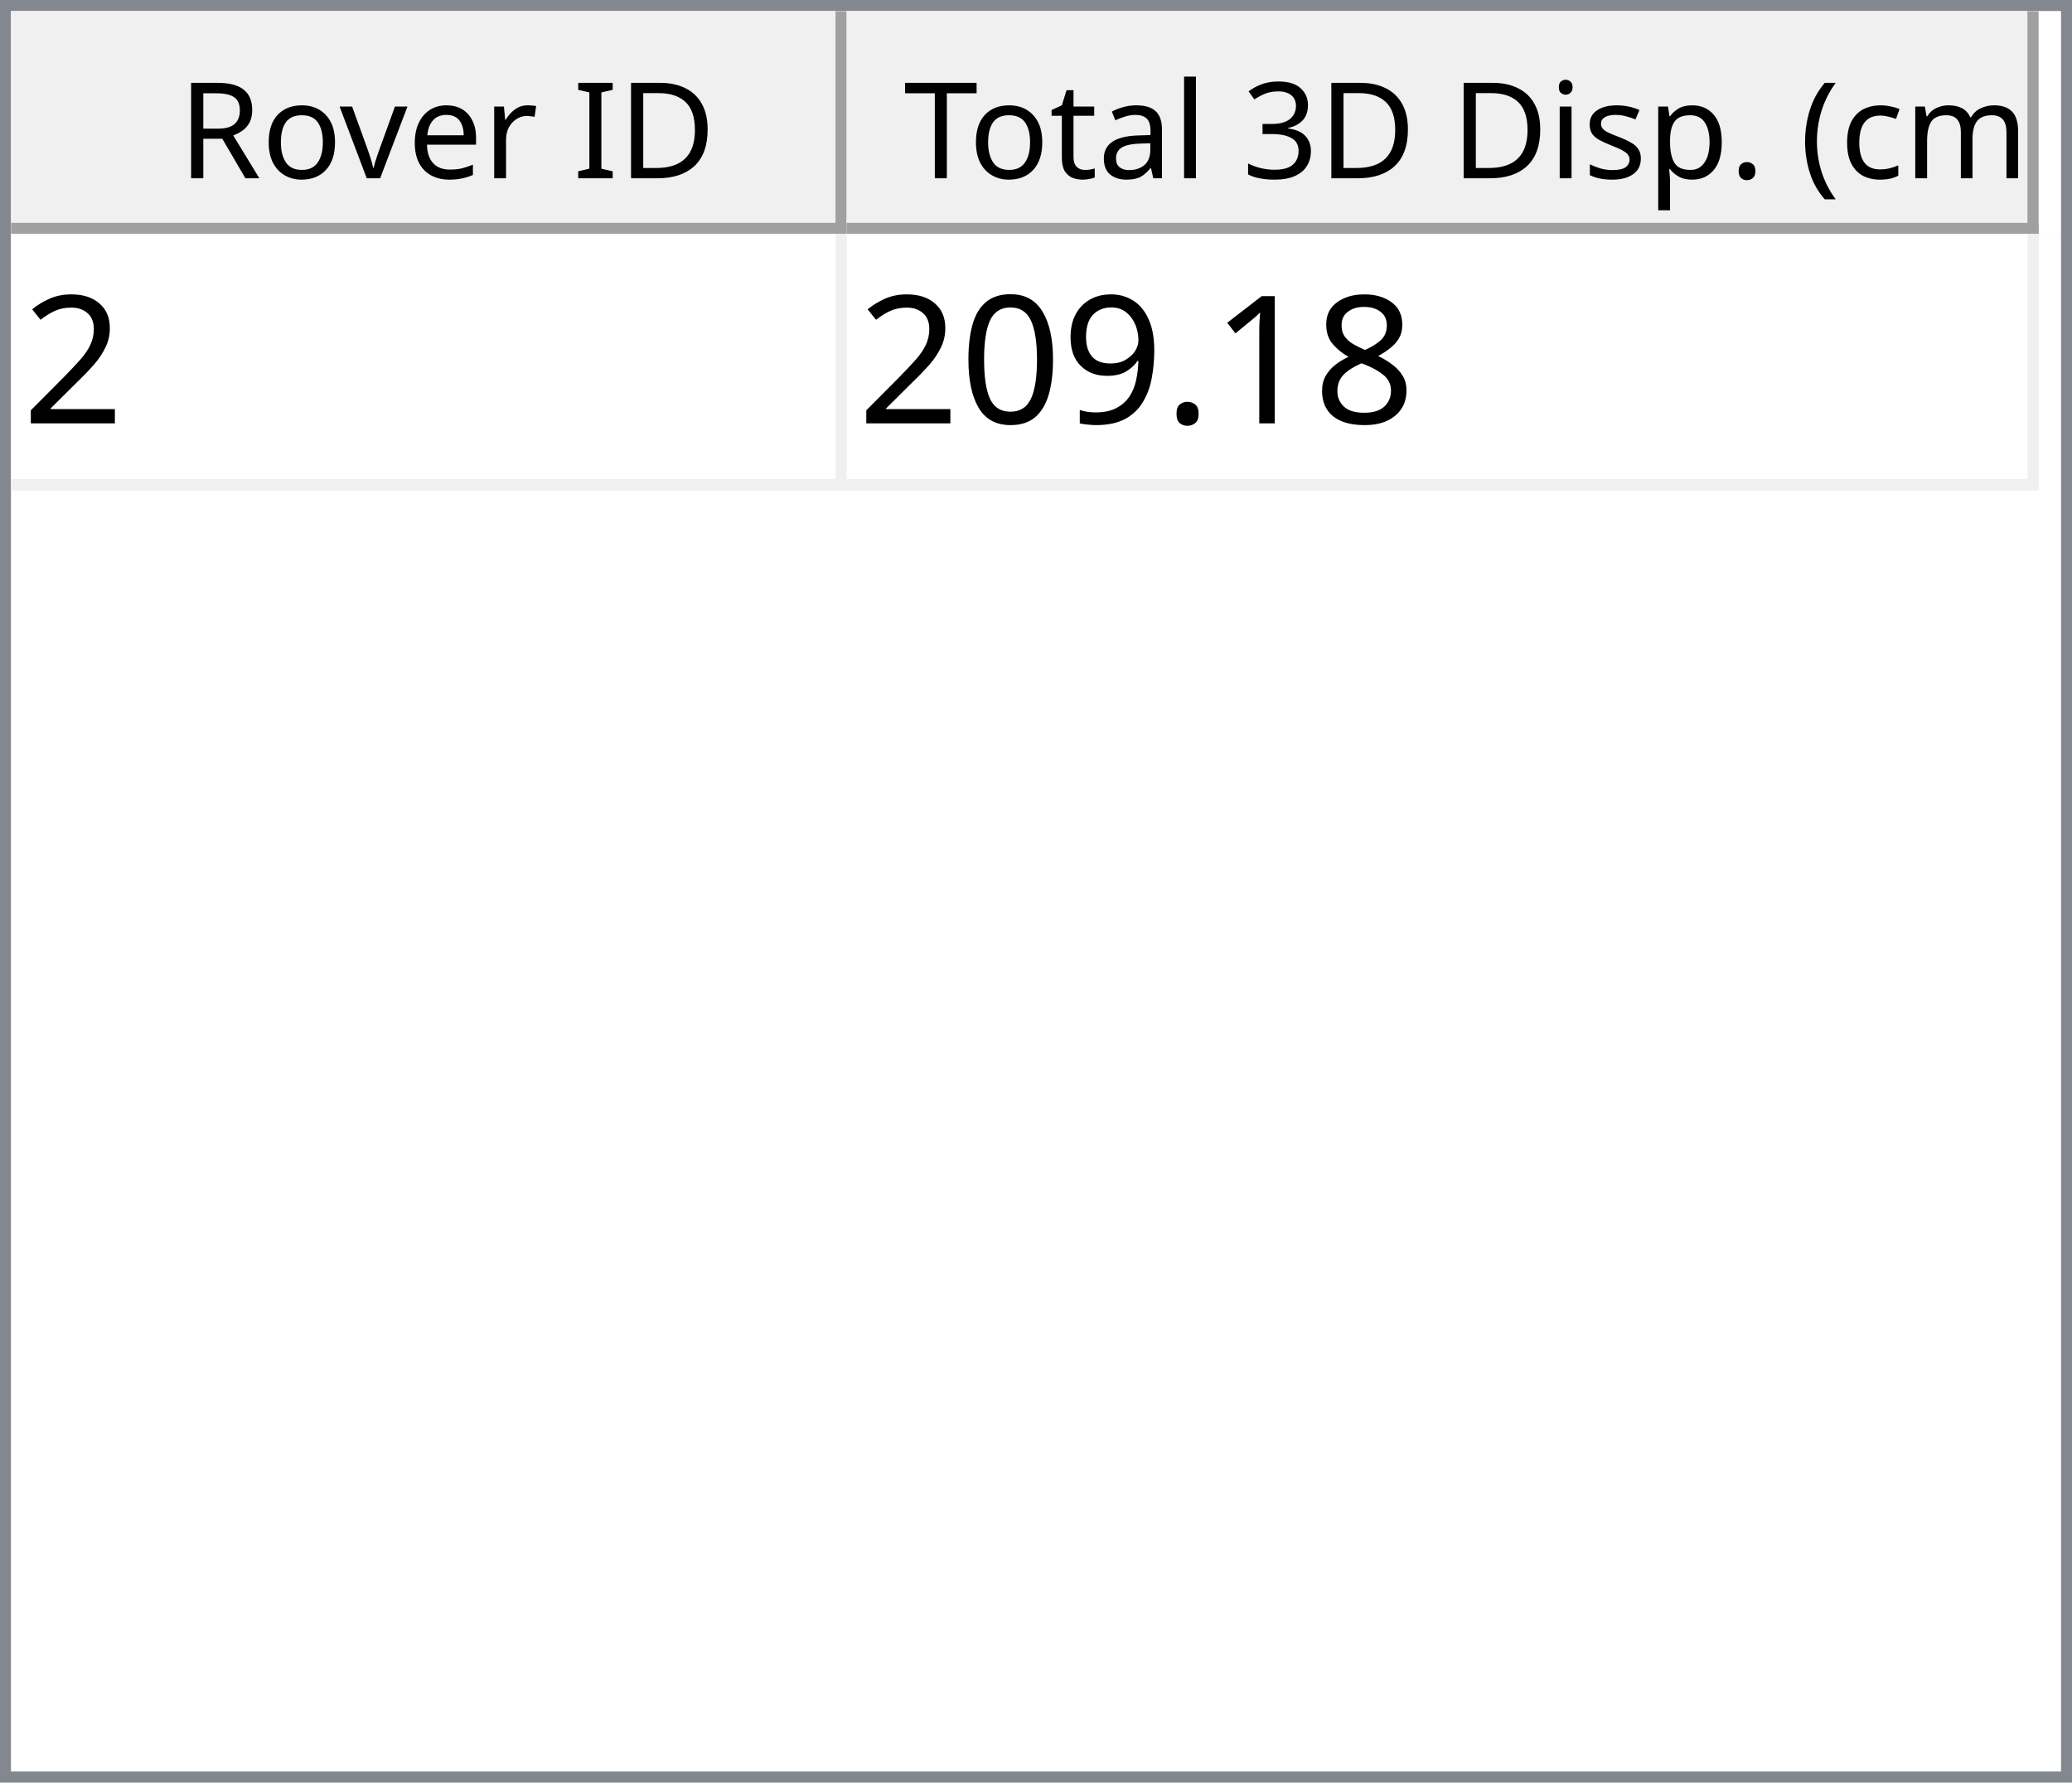
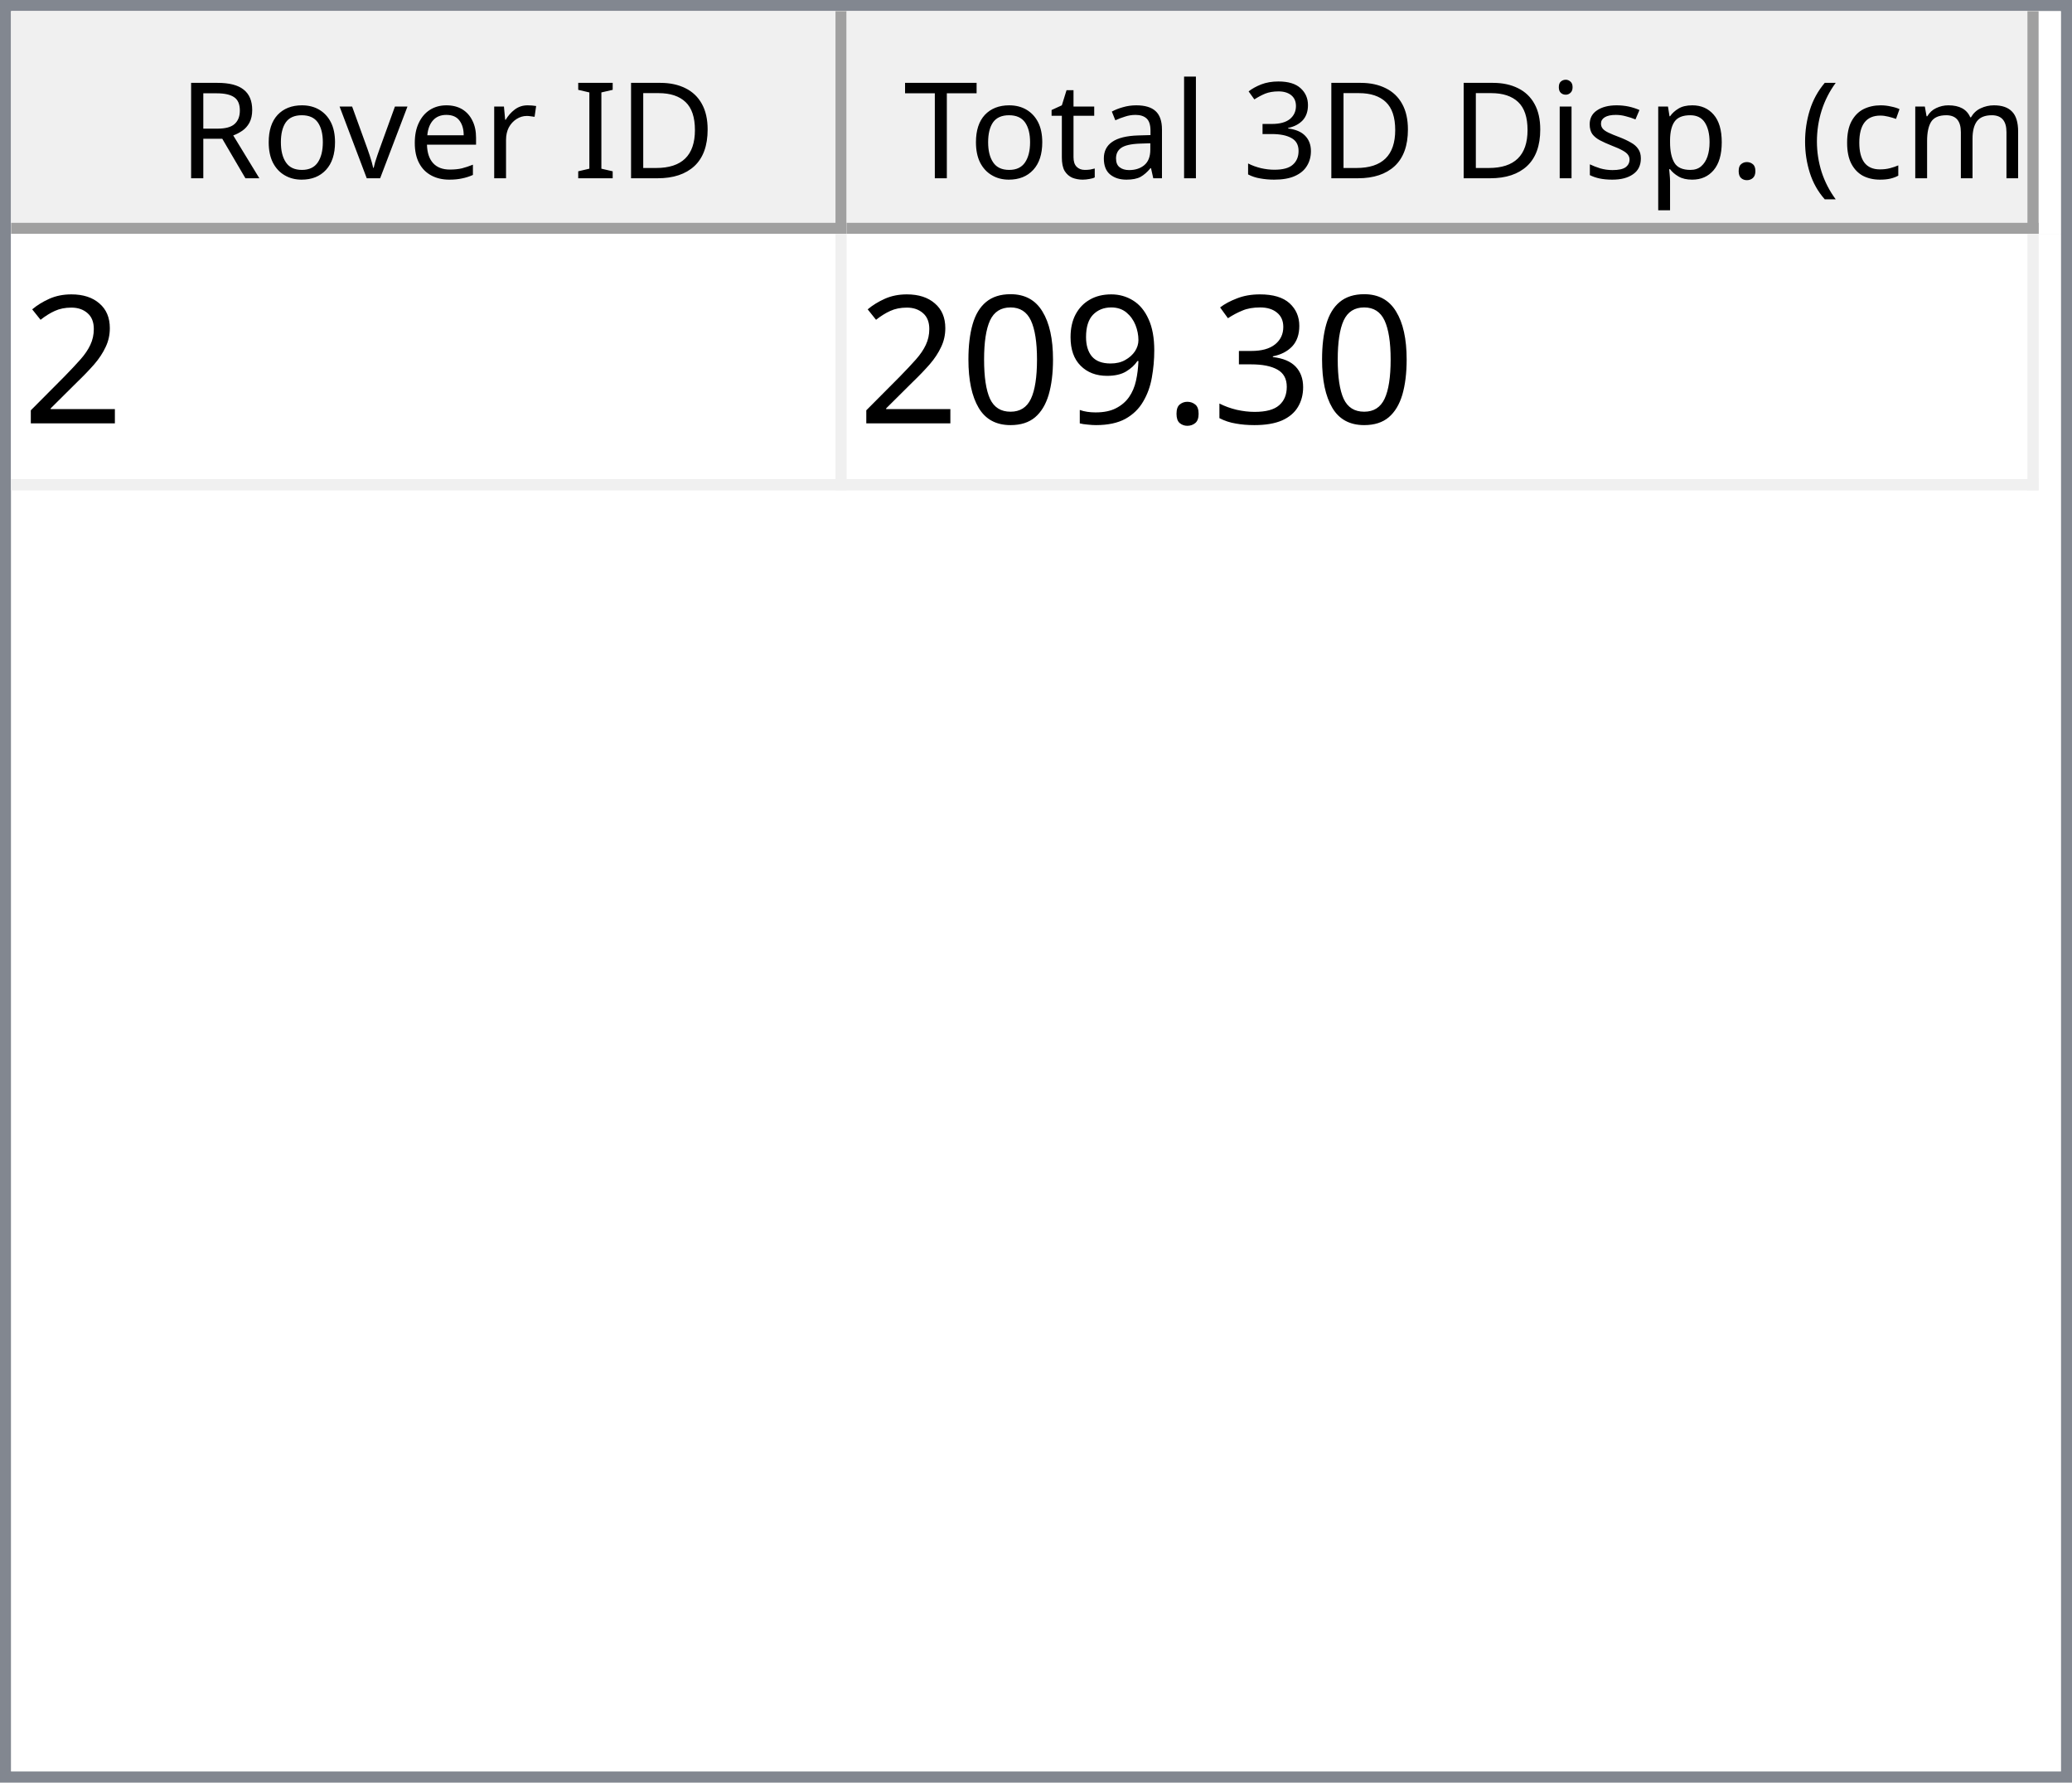
<svg xmlns="http://www.w3.org/2000/svg" style="fill-opacity:1; color-rendering:auto; color-interpolation:auto; text-rendering:auto; stroke:black; stroke-linecap:square; stroke-miterlimit:10; shape-rendering:auto; stroke-opacity:1; fill:black; stroke-dasharray:none; font-weight:normal; stroke-width:1; font-family:'Dialog'; font-style:normal; stroke-linejoin:miter; font-size:12px; stroke-dashoffset:0; image-rendering:auto;" width="186" height="160">
  <defs id="genericDefs" />
  <g>
    <defs id="defs1">
      <clipPath clipPathUnits="userSpaceOnUse" id="clipPath1">
        <path d="M0 0 L186 0 L186 160 L0 160 L0 0 Z" />
      </clipPath>
      <clipPath clipPathUnits="userSpaceOnUse" id="clipPath2">
        <path d="M0 0 L0 160 L186 160 L186 0 Z" />
      </clipPath>
      <clipPath clipPathUnits="userSpaceOnUse" id="clipPath3">
        <path d="M0 0 L0 20 L184 20 L184 0 Z" />
      </clipPath>
      <clipPath clipPathUnits="userSpaceOnUse" id="clipPath4">
        <path d="M0 0 L0 20 L75 20 L75 0 Z" />
      </clipPath>
      <clipPath clipPathUnits="userSpaceOnUse" id="clipPath5">
        <path d="M1 1 L1 19 L74 19 L74 1 Z" />
      </clipPath>
      <clipPath clipPathUnits="userSpaceOnUse" id="clipPath6">
        <path d="M0 0 L0 18 L73 18 L73 0 Z" />
      </clipPath>
      <clipPath clipPathUnits="userSpaceOnUse" id="clipPath7">
        <path d="M-0.5 -0.5 L-0.5 19.5 L74.5 19.5 L74.5 -0.5 Z" />
      </clipPath>
      <clipPath clipPathUnits="userSpaceOnUse" id="clipPath8">
        <path d="M0 0 L0 20 L107 20 L107 0 Z" />
      </clipPath>
      <clipPath clipPathUnits="userSpaceOnUse" id="clipPath9">
        <path d="M1 1 L1 19 L106 19 L106 1 Z" />
      </clipPath>
      <clipPath clipPathUnits="userSpaceOnUse" id="clipPath10">
        <path d="M0 0 L0 18 L105 18 L105 0 Z" />
      </clipPath>
      <clipPath clipPathUnits="userSpaceOnUse" id="clipPath11">
        <path d="M-0.5 -0.5 L-0.5 19.5 L106.5 19.5 L106.5 -0.5 Z" />
      </clipPath>
      <clipPath clipPathUnits="userSpaceOnUse" id="clipPath12">
        <path d="M0 0 L0 138 L184 138 L184 0 Z" />
      </clipPath>
      <clipPath clipPathUnits="userSpaceOnUse" id="clipPath13">
        <path d="M0 0 L0 23 L182 23 L182 0 Z" />
      </clipPath>
      <clipPath clipPathUnits="userSpaceOnUse" id="clipPath14">
        <path d="M-0.5 -0.5 L-0.5 22.5 L181.5 22.5 L181.5 -0.5 Z" />
      </clipPath>
      <clipPath clipPathUnits="userSpaceOnUse" id="clipPath15">
        <path d="M0 0 L0 22 L74 22 L74 0 Z" />
      </clipPath>
      <clipPath clipPathUnits="userSpaceOnUse" id="clipPath16">
        <path d="M0 0 L0 22 L106 22 L106 0 Z" />
      </clipPath>
      <font horiz-adv-x="64.551" id="font1">
        <font-face ascent="107.91" descent="25.098" units-per-em="100" style="font-style:normal; font-family:Segoe UI; font-weight:normal;" />
        <missing-glyph horiz-adv-x="64.551" d="M8.109 0 L8.109 68.266 L56.453 68.266 L56.453 0 L8.109 0 ZM15.328 7.234 L49.219 7.234 L49.219 61.031 L15.328 61.031 L15.328 7.234 Z" />
        <glyph unicode="D" horiz-adv-x="70.117" d="M9.188 0 L9.188 70.016 L28.516 70.016 Q65.531 70.016 65.531 35.891 Q65.531 19.672 55.25 9.836 Q44.969 0 27.734 0 L9.188 0 ZM17.391 62.594 L17.391 7.422 L27.828 7.422 Q41.609 7.422 49.273 14.797 Q56.938 22.172 56.938 35.688 Q56.938 62.594 28.328 62.594 L17.391 62.594 Z" />
        <glyph unicode="I" horiz-adv-x="26.611" d="M17.391 0 L9.188 0 L9.188 70.016 L17.391 70.016 L17.391 0 Z" />
        <glyph unicode=" " horiz-adv-x="27.393" d="" />
        <glyph unicode="r" horiz-adv-x="34.766" d="M34.188 41.891 Q32.078 43.5 28.125 43.5 Q23 43.5 19.555 38.672 Q16.109 33.844 16.109 25.484 L16.109 0 L8.109 0 L8.109 50 L16.109 50 L16.109 39.703 L16.312 39.703 Q18.016 44.969 21.531 47.922 Q25.047 50.875 29.391 50.875 Q32.516 50.875 34.188 50.203 L34.188 41.891 Z" />
        <glyph unicode="e" horiz-adv-x="52.295" d="M48.297 23 L12.984 23 Q13.188 14.656 17.484 10.109 Q21.781 5.562 29.297 5.562 Q37.75 5.562 44.828 11.141 L44.828 3.609 Q38.234 -1.172 27.391 -1.172 Q16.797 -1.172 10.742 5.641 Q4.688 12.453 4.688 24.812 Q4.688 36.469 11.305 43.82 Q17.922 51.172 27.734 51.172 Q37.547 51.172 42.922 44.828 Q48.297 38.484 48.297 27.203 L48.297 23 ZM40.094 29.781 Q40.047 36.719 36.75 40.578 Q33.453 44.438 27.594 44.438 Q21.922 44.438 17.969 40.383 Q14.016 36.328 13.094 29.781 L40.094 29.781 Z" />
        <glyph unicode="v" horiz-adv-x="47.9" d="M47.406 50 L27.484 0 L19.625 0 L0.688 50 L9.469 50 L22.172 13.672 Q23.578 9.672 23.922 6.688 L24.125 6.688 Q24.609 10.453 25.688 13.484 L38.969 50 L47.406 50 Z" />
        <glyph unicode="o" horiz-adv-x="58.594" d="M29 -1.172 Q17.922 -1.172 11.305 5.836 Q4.688 12.844 4.688 24.422 Q4.688 37.016 11.57 44.094 Q18.453 51.172 30.172 51.172 Q41.359 51.172 47.633 44.289 Q53.906 37.406 53.906 25.203 Q53.906 13.234 47.141 6.031 Q40.375 -1.172 29 -1.172 ZM29.594 44.438 Q21.875 44.438 17.383 39.188 Q12.891 33.938 12.891 24.703 Q12.891 15.828 17.43 10.695 Q21.969 5.562 29.594 5.562 Q37.359 5.562 41.531 10.594 Q45.703 15.625 45.703 24.906 Q45.703 34.281 41.531 39.359 Q37.359 44.438 29.594 44.438 Z" />
        <glyph unicode="R" horiz-adv-x="59.814" d="M59.375 0 L49.609 0 L37.891 19.625 Q36.281 22.359 34.766 24.289 Q33.25 26.219 31.664 27.438 Q30.078 28.656 28.25 29.219 Q26.422 29.781 24.125 29.781 L17.391 29.781 L17.391 0 L9.188 0 L9.188 70.016 L30.078 70.016 Q34.672 70.016 38.555 68.867 Q42.438 67.719 45.289 65.375 Q48.141 63.031 49.758 59.547 Q51.375 56.062 51.375 51.375 Q51.375 47.703 50.273 44.656 Q49.172 41.609 47.148 39.211 Q45.125 36.812 42.266 35.133 Q39.406 33.453 35.844 32.516 L35.844 32.328 Q37.594 31.547 38.891 30.547 Q40.188 29.547 41.359 28.18 Q42.531 26.812 43.68 25.078 Q44.828 23.344 46.234 21.047 L59.375 0 ZM17.391 62.594 L17.391 37.203 L28.516 37.203 Q31.594 37.203 34.203 38.133 Q36.812 39.062 38.719 40.797 Q40.625 42.531 41.703 45.047 Q42.781 47.562 42.781 50.688 Q42.781 56.297 39.141 59.445 Q35.5 62.594 28.609 62.594 L17.391 62.594 Z" />
        <glyph unicode=")" horiz-adv-x="30.176" d="M8.297 -15.922 L1.172 -15.922 Q16.406 2.344 16.406 26.812 Q16.406 51.469 1.078 70.016 L8.297 70.016 Q23.531 52.156 23.531 26.703 Q23.531 1.375 8.297 -15.922 Z" />
        <glyph unicode="m" horiz-adv-x="86.133" d="M79.109 0 L71.094 0 L71.094 28.719 Q71.094 37.016 68.531 40.727 Q65.969 44.438 59.906 44.438 Q54.781 44.438 51.195 39.75 Q47.609 35.062 47.609 28.516 L47.609 0 L39.594 0 L39.594 29.688 Q39.594 44.438 28.219 44.438 Q22.953 44.438 19.531 40.016 Q16.109 35.594 16.109 28.516 L16.109 0 L8.109 0 L8.109 50 L16.109 50 L16.109 42.094 L16.312 42.094 Q21.625 51.172 31.844 51.172 Q36.969 51.172 40.773 48.312 Q44.578 45.453 46 40.828 Q51.562 51.172 62.594 51.172 Q79.109 51.172 79.109 30.812 L79.109 0 Z" />
        <glyph unicode="c" horiz-adv-x="46.191" d="M42.188 2.297 Q36.422 -1.172 28.516 -1.172 Q17.828 -1.172 11.258 5.789 Q4.688 12.75 4.688 23.828 Q4.688 36.188 11.766 43.68 Q18.844 51.172 30.672 51.172 Q37.25 51.172 42.281 48.734 L42.281 40.531 Q36.719 44.438 30.375 44.438 Q22.703 44.438 17.797 38.945 Q12.891 33.453 12.891 24.516 Q12.891 15.719 17.508 10.641 Q22.125 5.562 29.891 5.562 Q36.422 5.562 42.188 9.906 L42.188 2.297 Z" />
        <glyph unicode="(" horiz-adv-x="30.176" d="M29.109 -15.922 L21.969 -15.922 Q6.844 1.375 6.844 26.703 Q6.844 52.156 21.969 70.016 L29.203 70.016 Q13.875 51.469 13.875 26.812 Q13.875 2.344 29.109 -15.922 Z" />
        <glyph unicode="." horiz-adv-x="21.68" d="M10.891 -1.078 Q8.641 -1.078 7.055 0.539 Q5.469 2.156 5.469 4.391 Q5.469 6.641 7.055 8.273 Q8.641 9.906 10.891 9.906 Q13.188 9.906 14.797 8.273 Q16.406 6.641 16.406 4.391 Q16.406 2.156 14.797 0.539 Q13.188 -1.078 10.891 -1.078 Z" />
        <glyph unicode="p" horiz-adv-x="58.789" d="M16.312 7.234 L16.109 7.234 L16.109 -23 L8.109 -23 L8.109 50 L16.109 50 L16.109 41.219 L16.312 41.219 Q22.219 51.172 33.594 51.172 Q43.266 51.172 48.688 44.461 Q54.109 37.75 54.109 26.469 Q54.109 13.922 48 6.375 Q41.891 -1.172 31.297 -1.172 Q21.578 -1.172 16.312 7.234 ZM16.109 27.391 L16.109 20.406 Q16.109 14.203 20.141 9.883 Q24.172 5.562 30.375 5.562 Q37.641 5.562 41.773 11.133 Q45.906 16.703 45.906 26.609 Q45.906 34.969 42.047 39.703 Q38.188 44.438 31.594 44.438 Q24.609 44.438 20.359 39.578 Q16.109 34.719 16.109 27.391 Z" />
        <glyph unicode="s" horiz-adv-x="42.432" d="M5.078 1.812 L5.078 10.406 Q11.625 5.562 19.484 5.562 Q30.031 5.562 30.031 12.594 Q30.031 14.594 29.125 15.992 Q28.219 17.391 26.68 18.461 Q25.141 19.531 23.07 20.383 Q21 21.234 18.609 22.172 Q15.281 23.484 12.766 24.828 Q10.25 26.172 8.57 27.859 Q6.891 29.547 6.031 31.695 Q5.172 33.844 5.172 36.719 Q5.172 40.234 6.789 42.945 Q8.406 45.656 11.086 47.484 Q13.766 49.312 17.211 50.242 Q20.656 51.172 24.312 51.172 Q30.812 51.172 35.938 48.922 L35.938 40.828 Q30.422 44.438 23.25 44.438 Q21 44.438 19.195 43.922 Q17.391 43.406 16.094 42.477 Q14.797 41.547 14.086 40.258 Q13.375 38.969 13.375 37.406 Q13.375 35.453 14.086 34.133 Q14.797 32.812 16.164 31.789 Q17.531 30.766 19.484 29.938 Q21.438 29.109 23.922 28.125 Q27.25 26.859 29.883 25.516 Q32.516 24.172 34.375 22.484 Q36.234 20.797 37.234 18.602 Q38.234 16.406 38.234 13.375 Q38.234 9.672 36.602 6.938 Q34.969 4.203 32.234 2.398 Q29.5 0.594 25.93 -0.289 Q22.359 -1.172 18.453 -1.172 Q10.75 -1.172 5.078 1.812 Z" />
        <glyph unicode="i" horiz-adv-x="24.219" d="M12.203 62.703 Q10.062 62.703 8.547 64.164 Q7.031 65.625 7.031 67.875 Q7.031 70.125 8.547 71.609 Q10.062 73.094 12.203 73.094 Q14.406 73.094 15.945 71.609 Q17.484 70.125 17.484 67.875 Q17.484 65.719 15.945 64.211 Q14.406 62.703 12.203 62.703 ZM16.109 0 L8.109 0 L8.109 50 L16.109 50 L16.109 0 Z" />
        <glyph unicode="3" horiz-adv-x="53.906" d="M46.531 19.828 Q46.531 15.094 44.75 11.211 Q42.969 7.328 39.719 4.57 Q36.469 1.812 31.93 0.297 Q27.391 -1.219 21.922 -1.219 Q11.922 -1.219 6 2.594 L6 11.188 Q13.094 5.609 22.219 5.609 Q25.875 5.609 28.828 6.539 Q31.781 7.469 33.906 9.227 Q36.031 10.984 37.18 13.477 Q38.328 15.969 38.328 19.094 Q38.328 32.812 18.797 32.812 L12.984 32.812 L12.984 39.594 L18.5 39.594 Q35.797 39.594 35.797 52.484 Q35.797 64.406 22.609 64.406 Q15.188 64.406 8.688 59.422 L8.688 67.188 Q15.375 71.188 24.609 71.188 Q29 71.188 32.57 69.969 Q36.141 68.75 38.68 66.555 Q41.219 64.359 42.609 61.281 Q44 58.203 44 54.5 Q44 40.672 30.031 36.719 L30.031 36.531 Q33.594 36.141 36.625 34.797 Q39.656 33.453 41.852 31.305 Q44.047 29.156 45.289 26.25 Q46.531 23.344 46.531 19.828 Z" />
        <glyph unicode="l" horiz-adv-x="24.219" d="M16.109 0 L8.109 0 L8.109 74.031 L16.109 74.031 L16.109 0 Z" />
        <glyph unicode="a" horiz-adv-x="50.879" d="M43.891 0 L35.891 0 L35.891 7.812 L35.688 7.812 Q30.469 -1.172 20.312 -1.172 Q12.844 -1.172 8.617 2.781 Q4.391 6.734 4.391 13.281 Q4.391 27.297 20.906 29.594 L35.891 31.688 Q35.891 44.438 25.594 44.438 Q16.547 44.438 9.281 38.281 L9.281 46.484 Q16.656 51.172 26.266 51.172 Q43.891 51.172 43.891 32.516 L43.891 0 ZM35.891 25.297 L23.828 23.641 Q18.266 22.859 15.43 20.875 Q12.594 18.891 12.594 13.875 Q12.594 10.203 15.211 7.883 Q17.828 5.562 22.172 5.562 Q28.125 5.562 32.008 9.742 Q35.891 13.922 35.891 20.312 L35.891 25.297 Z" />
        <glyph unicode="t" horiz-adv-x="33.887" d="M31.297 0.484 Q28.469 -1.078 23.828 -1.078 Q10.688 -1.078 10.688 13.578 L10.688 43.172 L2.094 43.172 L2.094 50 L10.688 50 L10.688 62.203 L18.703 64.797 L18.703 50 L31.297 50 L31.297 43.172 L18.703 43.172 L18.703 14.984 Q18.703 9.969 20.414 7.82 Q22.125 5.672 26.078 5.672 Q29.109 5.672 31.297 7.328 L31.297 0.484 Z" />
        <glyph unicode="T" horiz-adv-x="52.393" d="M50.594 62.594 L30.375 62.594 L30.375 0 L22.172 0 L22.172 62.594 L2 62.594 L2 70.016 L50.594 70.016 L50.594 62.594 Z" />
      </font>
      <font horiz-adv-x="75.0" id="font2">
        <font-face ascent="100.537" descent="21.973" units-per-em="100" style="font-style:normal; font-family:sans-serif; font-weight:normal;" />
        <missing-glyph horiz-adv-x="75.0" d="M12.5 0 L12.5 62.5 L62.5 62.5 L62.5 0 L12.5 0 ZM14.062 1.562 L60.938 1.562 L60.938 60.938 L14.062 60.938 L14.062 1.562 Z" />
        <glyph unicode="2" horiz-adv-x="55.615" d="M50.344 8.453 L50.344 0 L3.031 0 Q2.938 3.172 4.047 6.109 Q5.859 10.938 9.836 15.625 Q13.812 20.312 21.344 26.469 Q33.016 36.031 37.117 41.625 Q41.219 47.219 41.219 52.203 Q41.219 57.422 37.477 61.008 Q33.734 64.594 27.734 64.594 Q21.391 64.594 17.578 60.789 Q13.766 56.984 13.719 50.25 L4.688 51.172 Q5.609 61.281 11.664 66.578 Q17.719 71.875 27.938 71.875 Q38.234 71.875 44.242 66.164 Q50.25 60.453 50.25 52 Q50.25 47.703 48.492 43.555 Q46.734 39.406 42.656 34.812 Q38.578 30.219 29.109 22.219 Q21.188 15.578 18.945 13.211 Q16.703 10.844 15.234 8.453 L50.344 8.453 Z" />
-         <glyph unicode="8" horiz-adv-x="55.615" d="M17.672 38.812 Q12.203 40.828 9.57 44.539 Q6.938 48.25 6.938 53.422 Q6.938 61.234 12.555 66.555 Q18.172 71.875 27.484 71.875 Q36.859 71.875 42.578 66.43 Q48.297 60.984 48.297 53.172 Q48.297 48.188 45.68 44.508 Q43.062 40.828 37.75 38.812 Q44.344 36.672 47.781 31.883 Q51.219 27.094 51.219 20.453 Q51.219 11.281 44.727 5.031 Q38.234 -1.219 27.641 -1.219 Q17.047 -1.219 10.547 5.055 Q4.047 11.328 4.047 20.703 Q4.047 27.688 7.594 32.398 Q11.141 37.109 17.672 38.812 ZM15.922 53.719 Q15.922 48.641 19.195 45.414 Q22.469 42.188 27.688 42.188 Q32.766 42.188 36.016 45.383 Q39.266 48.578 39.266 53.219 Q39.266 58.062 35.914 61.359 Q32.562 64.656 27.594 64.656 Q22.562 64.656 19.242 61.43 Q15.922 58.203 15.922 53.719 ZM13.094 20.656 Q13.094 16.891 14.875 13.375 Q16.656 9.859 20.172 7.93 Q23.688 6 27.734 6 Q34.031 6 38.133 10.055 Q42.234 14.109 42.234 20.359 Q42.234 26.703 38.016 30.859 Q33.797 35.016 27.438 35.016 Q21.234 35.016 17.164 30.914 Q13.094 26.812 13.094 20.656 Z" />
-         <glyph unicode="1" horiz-adv-x="55.615" d="M37.25 0 L28.469 0 L28.469 56 Q25.297 52.984 20.141 49.953 Q14.984 46.922 10.891 45.406 L10.891 53.906 Q18.266 57.375 23.781 62.305 Q29.297 67.234 31.594 71.875 L37.25 71.875 L37.25 0 Z" />
+         <glyph unicode="3" horiz-adv-x="55.615" d="M4.203 18.891 L12.984 20.062 Q14.5 12.594 18.141 9.297 Q21.781 6 27 6 Q33.203 6 37.477 10.297 Q41.75 14.594 41.75 20.953 Q41.75 27 37.797 30.93 Q33.844 34.859 27.734 34.859 Q25.25 34.859 21.531 33.891 L22.516 41.609 Q23.391 41.5 23.922 41.5 Q29.547 41.5 34.039 44.43 Q38.531 47.359 38.531 53.469 Q38.531 58.297 35.258 61.477 Q31.984 64.656 26.812 64.656 Q21.688 64.656 18.266 61.43 Q14.844 58.203 13.875 51.766 L5.078 53.328 Q6.688 62.156 12.398 67.016 Q18.109 71.875 26.609 71.875 Q32.469 71.875 37.398 69.359 Q42.328 66.844 44.945 62.5 Q47.562 58.156 47.562 53.266 Q47.562 48.641 45.07 44.828 Q42.578 41.016 37.703 38.766 Q44.047 37.312 47.562 32.695 Q51.078 28.078 51.078 21.141 Q51.078 11.766 44.242 5.25 Q37.406 -1.266 26.953 -1.266 Q17.531 -1.266 11.305 4.352 Q5.078 9.969 4.203 18.891 Z" />
        <glyph unicode="." horiz-adv-x="27.783" d="M9.078 0 L9.078 10.016 L19.094 10.016 L19.094 0 L9.078 0 Z" />
        <glyph unicode="9" horiz-adv-x="55.615" d="M5.469 16.547 L13.922 17.328 Q14.984 11.375 18.016 8.688 Q21.047 6 25.781 6 Q29.828 6 32.883 7.859 Q35.938 9.719 37.891 12.82 Q39.844 15.922 41.164 21.195 Q42.484 26.469 42.484 31.938 Q42.484 32.516 42.438 33.688 Q39.797 29.5 35.234 26.883 Q30.672 24.266 25.344 24.266 Q16.453 24.266 10.305 30.711 Q4.156 37.156 4.156 47.703 Q4.156 58.594 10.578 65.234 Q17 71.875 26.656 71.875 Q33.641 71.875 39.43 68.117 Q45.219 64.359 48.219 57.398 Q51.219 50.438 51.219 37.25 Q51.219 23.531 48.242 15.406 Q45.266 7.281 39.383 3.031 Q33.5 -1.219 25.594 -1.219 Q17.188 -1.219 11.867 3.445 Q6.547 8.109 5.469 16.547 ZM41.453 48.141 Q41.453 55.719 37.43 60.156 Q33.406 64.594 27.734 64.594 Q21.875 64.594 17.531 59.812 Q13.188 55.031 13.188 47.406 Q13.188 40.578 17.312 36.305 Q21.438 32.031 27.484 32.031 Q33.594 32.031 37.523 36.305 Q41.453 40.578 41.453 48.141 Z" />
        <glyph unicode="0" horiz-adv-x="55.615" d="M4.156 35.297 Q4.156 48 6.766 55.742 Q9.375 63.484 14.523 67.68 Q19.672 71.875 27.484 71.875 Q33.25 71.875 37.594 69.555 Q41.938 67.234 44.773 62.867 Q47.609 58.5 49.219 52.227 Q50.828 45.953 50.828 35.297 Q50.828 22.703 48.242 14.969 Q45.656 7.234 40.508 3.008 Q35.359 -1.219 27.484 -1.219 Q17.141 -1.219 11.234 6.203 Q4.156 15.141 4.156 35.297 ZM13.188 35.297 Q13.188 17.672 17.312 11.836 Q21.438 6 27.484 6 Q33.547 6 37.672 11.859 Q41.797 17.719 41.797 35.297 Q41.797 52.984 37.672 58.789 Q33.547 64.594 27.391 64.594 Q21.344 64.594 17.719 59.469 Q13.188 52.938 13.188 35.297 Z" />
      </font>
    </defs>
    <g style="fill:white; stroke:white;">
      <rect x="0" y="0" width="186" style="clip-path:url(#clipPath1); stroke:none;" height="160" />
    </g>
    <g style="fill:white; text-rendering:optimizeSpeed; color-rendering:optimizeSpeed; image-rendering:optimizeSpeed; shape-rendering:crispEdges; stroke:white; color-interpolation:sRGB;">
      <rect x="0" width="186" height="160" y="0" style="stroke:none;" />
      <path style="stroke:none;" d="M0 160 L186 160 L186 0 L0 0 Z" />
    </g>
    <g style="fill:rgb(240,240,240); font-family:'Segoe UI'; stroke:rgb(240,240,240);">
      <rect x="0" y="0" width="186" style="clip-path:url(#clipPath2); stroke:none;" height="160" />
    </g>
    <g style="fill:rgb(130,135,144); font-family:'Segoe UI'; stroke:rgb(130,135,144);">
      <path d="M0 0 L186 0 L186 160 L0 160 L0 0 ZM1 1 L185 1 L185 159 L1 159 L1 1 Z" style="fill-rule:evenodd; clip-path:url(#clipPath2); stroke:none;" />
    </g>
    <g style="fill:white; font-family:'Segoe UI'; stroke:white;" transform="translate(1,1)">
      <rect x="0" y="0" width="184" style="clip-path:url(#clipPath3); stroke:none;" height="20" />
    </g>
    <g style="fill:rgb(240,240,240); font-family:'Segoe UI'; stroke:rgb(240,240,240);" transform="translate(1,1)">
      <rect x="0" y="0" width="75" style="clip-path:url(#clipPath4); stroke:none;" height="20" />
    </g>
    <g style="font-family:'Segoe UI';" transform="translate(2,2)">
      <text x="14" xml:space="preserve" y="14" style="clip-path:url(#clipPath6); stroke:none;">Rover ID</text>
    </g>
    <g style="fill:rgb(160,160,160); font-family:'Segoe UI'; stroke:rgb(160,160,160); stroke-linejoin:bevel;" transform="translate(1.5,1.5)">
      <line x1="74" x2="74" y1="0" style="fill:none; clip-path:url(#clipPath7);" y2="19" />
    </g>
    <g style="fill:rgb(160,160,160); font-family:'Segoe UI'; stroke:rgb(160,160,160); stroke-linejoin:bevel;" transform="matrix(1,0,0,1,1,1) translate(0.5,0.5)">
      <line x1="0" x2="74" y1="19" style="fill:none; clip-path:url(#clipPath7);" y2="19" />
    </g>
    <g style="fill:rgb(240,240,240); font-family:'Segoe UI'; stroke:rgb(240,240,240);" transform="translate(76,1)">
      <rect x="0" y="0" width="107" style="clip-path:url(#clipPath8); stroke:none;" height="20" />
    </g>
    <g style="font-family:'Segoe UI';" transform="translate(77,2)">
      <text x="1" xml:space="preserve" y="14" style="clip-path:url(#clipPath10); stroke:none;"> Total 3D Disp. (cm)</text>
    </g>
    <g style="fill:rgb(160,160,160); font-family:'Segoe UI'; stroke:rgb(160,160,160); stroke-linejoin:bevel;" transform="translate(76.5,1.5)">
      <line x1="106" x2="106" y1="0" style="fill:none; clip-path:url(#clipPath11);" y2="19" />
    </g>
    <g style="fill:rgb(160,160,160); font-family:'Segoe UI'; stroke:rgb(160,160,160); stroke-linejoin:bevel;" transform="matrix(1,0,0,1,76,1) translate(0.5,0.5)">
      <line x1="0" x2="106" y1="19" style="fill:none; clip-path:url(#clipPath11);" y2="19" />
    </g>
    <g style="fill:white; font-family:'Segoe UI'; stroke:white;" transform="translate(1,21)">
      <rect x="0" y="0" width="184" style="clip-path:url(#clipPath12); stroke:none;" height="138" />
    </g>
    <g style="fill:rgb(240,240,240); font-size:16px; font-family:sans-serif; stroke:rgb(240,240,240);" transform="translate(1,21)">
      <rect x="0" y="0" width="182" style="clip-path:url(#clipPath13); stroke:none;" height="23" />
      <line transform="translate(0.5,0.5)" x1="0" x2="181" y1="22" style="clip-path:url(#clipPath14); fill:none; stroke-linejoin:bevel;" y2="22" />
    </g>
    <g transform="matrix(1,0,0,1,1,21) translate(0.5,0.5)" style="fill:rgb(240,240,240); font-size:16px; font-family:sans-serif; stroke:rgb(240,240,240); stroke-linejoin:bevel;">
      <line x1="74" x2="74" y1="0" style="fill:none; clip-path:url(#clipPath14);" y2="22" />
    </g>
    <g transform="matrix(1,0,0,1,1,21) translate(0.5,0.5)" style="fill:rgb(240,240,240); font-size:16px; font-family:sans-serif; stroke:rgb(240,240,240); stroke-linejoin:bevel;">
      <line x1="181" x2="181" y1="0" style="fill:none; clip-path:url(#clipPath14);" y2="22" />
    </g>
    <g style="fill:white; font-size:16px; font-family:sans-serif; stroke:white;" transform="matrix(1,0,0,1,1,21)">
      <rect x="0" y="0" width="74" style="clip-path:url(#clipPath15); stroke:none;" height="22" />
      <text x="1" y="17" style="fill:black; clip-path:url(#clipPath15); stroke:none;" xml:space="preserve">2</text>
    </g>
    <g style="fill:white; font-size:16px; font-family:sans-serif; stroke:white;" transform="matrix(1,0,0,1,1,21) translate(75,0)">
      <rect x="0" y="0" width="106" style="clip-path:url(#clipPath16); stroke:none;" height="22" />
-       <text x="1" y="17" style="fill:black; clip-path:url(#clipPath16); stroke:none;" xml:space="preserve">209.18</text>
+       <text x="1" y="17" style="fill:black; clip-path:url(#clipPath16); stroke:none;" xml:space="preserve">209.30</text>
    </g>
  </g>
</svg>
